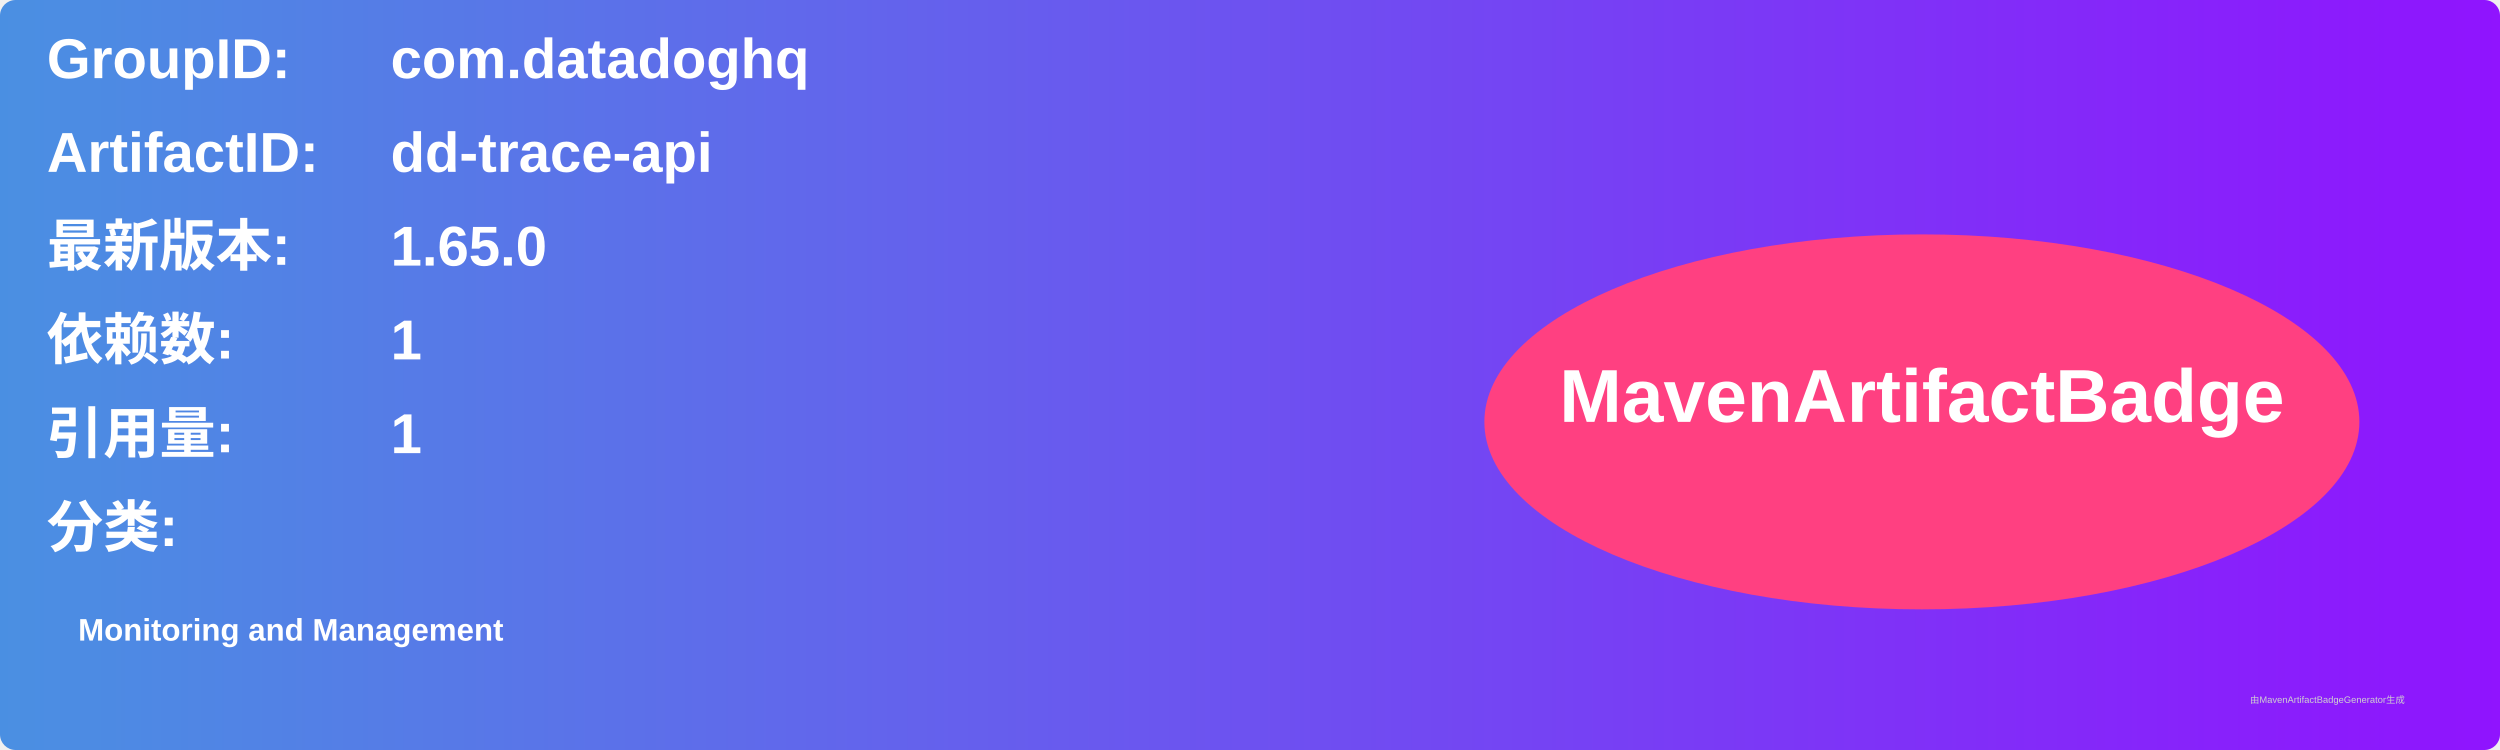
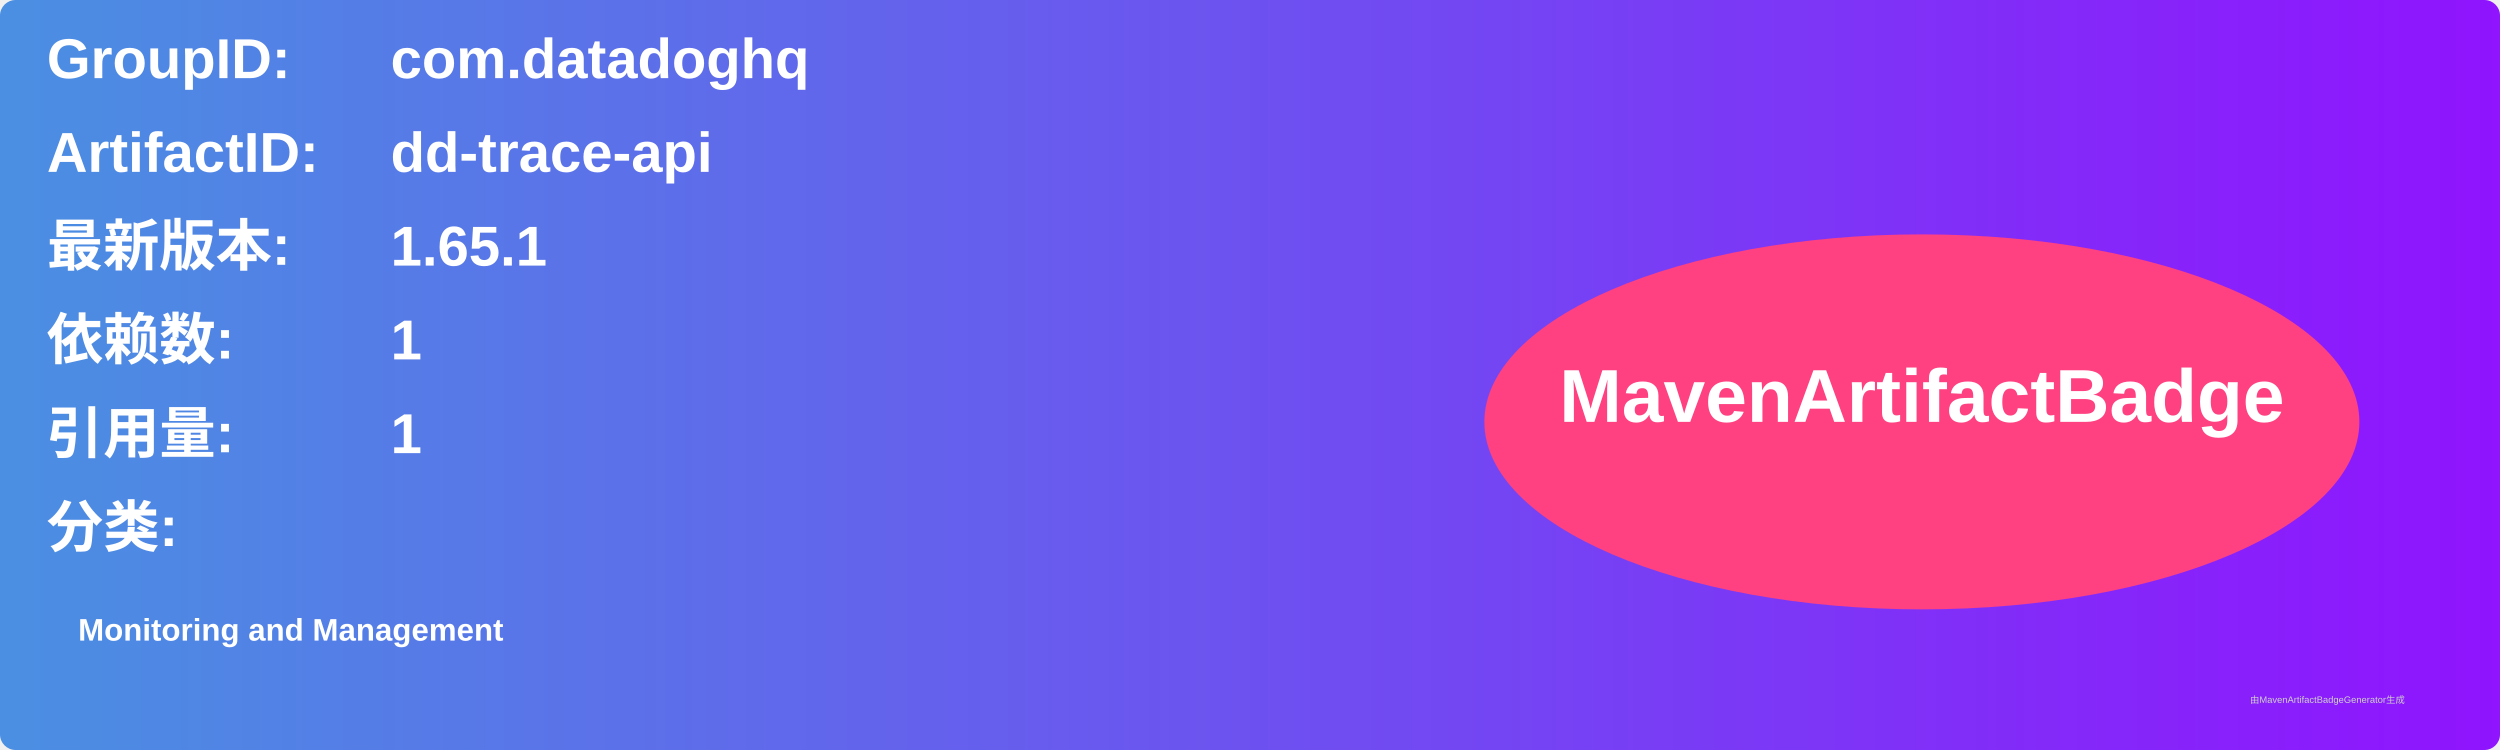
<svg xmlns="http://www.w3.org/2000/svg" width="800" height="240" viewBox="0 0 800 240">
  <linearGradient id="grad" x1="0%" y1="0%" x2="100%" y2="0%">
    <stop offset="0%" stop-color="#4a90e2" />
    <stop offset="100%" stop-color="#9013fe" />
  </linearGradient>
  <rect width="100%" height="100%" rx="5" ry="5" fill="url(#grad)" />
  <g transform="translate(15, 15)">
    <text x="0" y="10" font-family="Arial" font-size="18" fill="white" font-weight="bold" width="260">GroupID:</text>
    <text x="110" y="10" font-family="Arial" font-size="18" fill="white" font-weight="bold" width="460">com.datadoghq</text>
    <text x="0" y="40" font-family="Arial" font-size="18" fill="white" font-weight="bold" width="260">ArtifactID:</text>
    <text x="110" y="40" font-family="Arial" font-size="18" fill="white" font-weight="bold" width="460">dd-trace-api</text>
    <text x="0" y="70" font-family="Arial" font-size="18" fill="white" font-weight="bold">最新版本:</text>
    <text x="110" y="70" font-family="Arial" font-size="18" fill="white" font-weight="bold">
-       <tspan font-weight="bold">1.65.0</tspan>
+       <tspan font-weight="bold">1.65.1</tspan>
    </text>
    <text x="0" y="100" font-family="Arial" font-size="18" fill="white" font-weight="bold">依赖数: </text>
    <text x="110" y="100" font-family="Arial" font-size="18" fill="white">
      <tspan font-weight="bold">1</tspan>
    </text>
    <text x="0" y="130" font-family="Arial" font-size="18" fill="white" font-weight="bold">引用量: </text>
    <text x="110" y="130" font-family="Arial" font-size="18" fill="white">
      <tspan font-weight="bold">1</tspan>
    </text>
    <text x="0" y="160" font-family="Arial" font-size="18" fill="white" font-weight="bold">分类:</text>
    <text x="10" y="190" font-family="Arial" font-size="10" fill="white">
      <tspan font-weight="bold">Monitoring and Management</tspan>
    </text>
    <ellipse cx="600" cy="120" rx="140" ry="60" fill="#ff4081" />
    <text x="600" y="120" text-anchor="middle" font-family="Arial" font-size="24" fill="white" font-weight="bold">MavenArtifactBadge</text>
  </g>
  <text x="720" y="225" font-family="Arial" font-size="3" fill="#d0d0d0">由MavenArtifactBadgeGenerator生成</text>
</svg>
